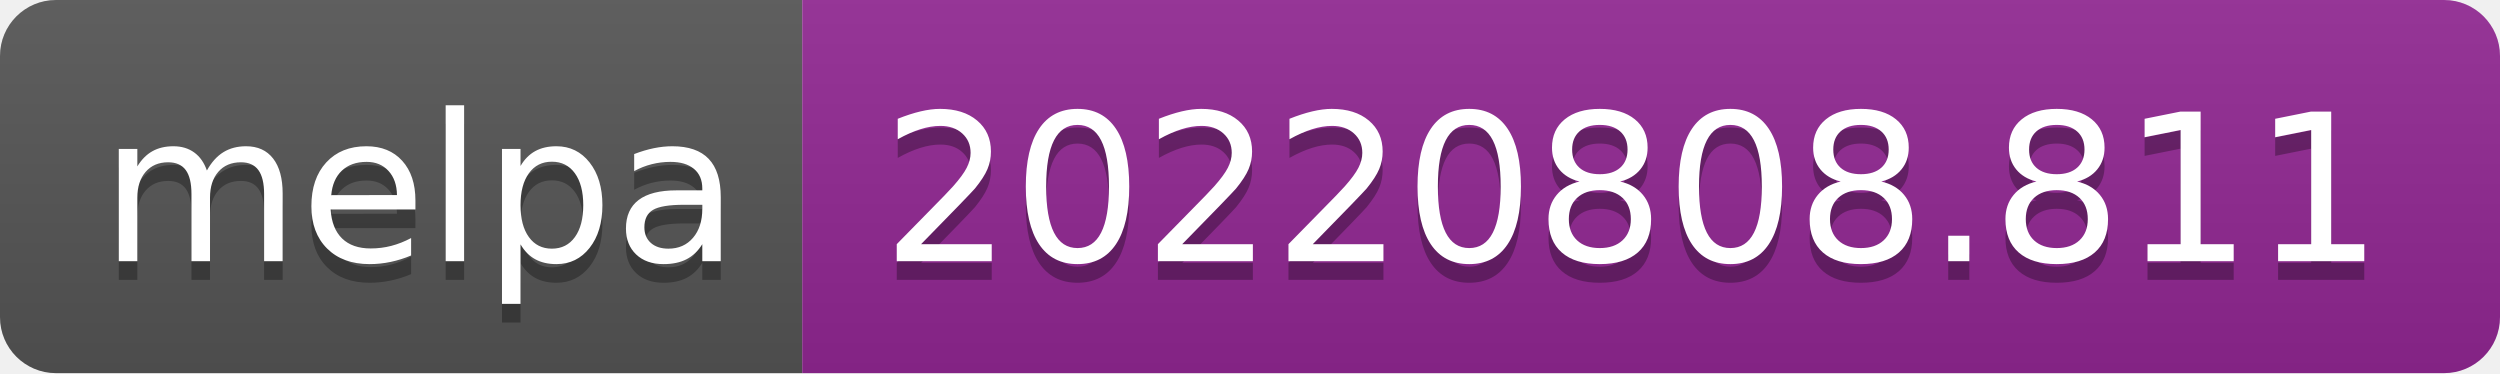
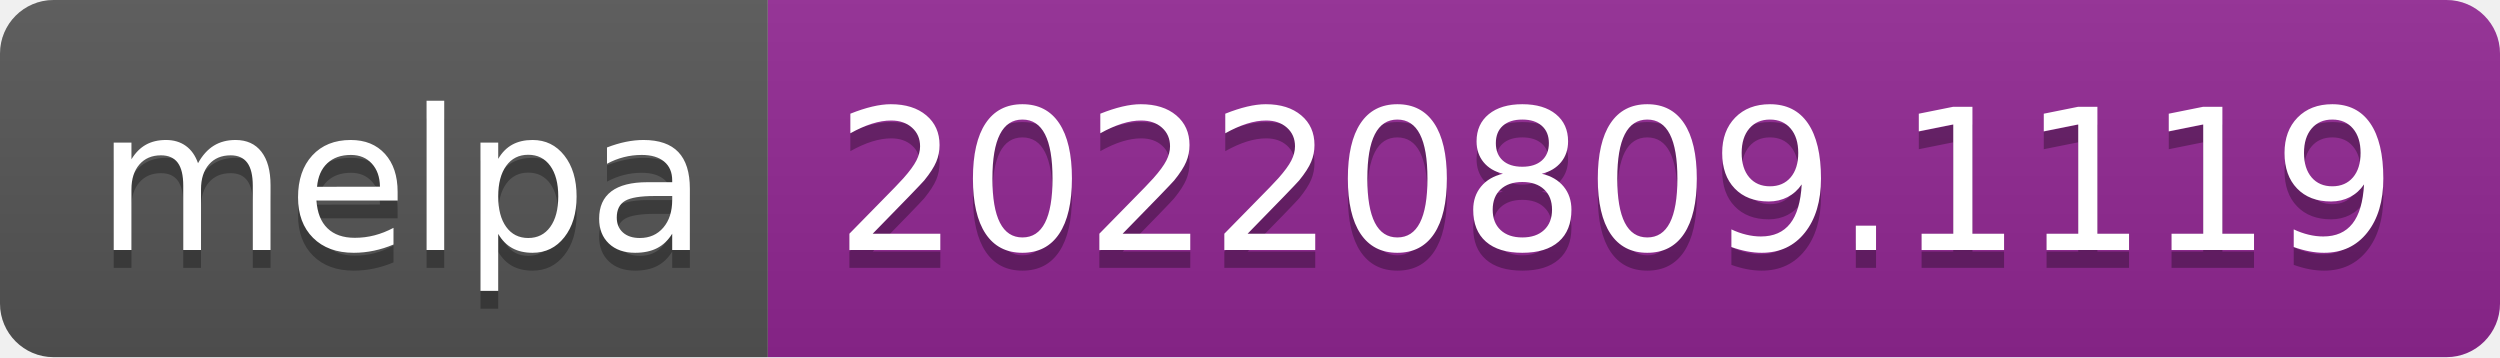
- <svg xmlns="http://www.w3.org/2000/svg" width="134" height="20" role="img" aria-label="melpa: 20220808.811">
+ <svg xmlns="http://www.w3.org/2000/svg" width="140" height="20" role="img" aria-label="melpa: 20220809.1119">
  <linearGradient id="s" x2="0" y2="100%">
    <stop offset="0" stop-color="#bbb" stop-opacity=".1" />
    <stop offset="1" stop-opacity=".1" />
  </linearGradient>
  <clipPath id="r">
-     <rect width="134" height="20" rx="3" fill="#fff" />
+     <rect width="140" height="20" rx="3" fill="#fff" />
  </clipPath>
  <g clip-path="url(#r)">
    <rect width="43" height="20" fill="#555" />
-     <rect x="43" width="91" height="20" fill="#922793" />
-     <rect width="134" height="20" fill="url(#s)" />
+     <rect x="43" width="97" height="20" fill="#922793" />
+     <rect width="140" height="20" fill="url(#s)" />
  </g>
  <g fill="#fff" text-anchor="middle" font-family="Verdana,Geneva,DejaVu Sans,sans-serif" text-rendering="geometricPrecision" font-size="110">
    <text aria-hidden="true" x="225" y="150" fill="#010101" fill-opacity=".3" transform="scale(.1)" textLength="330">melpa</text>
    <text x="225" y="140" transform="scale(.1)" fill="#fff" textLength="330">melpa</text>
-     <text aria-hidden="true" x="875" y="150" fill="#010101" fill-opacity=".3" transform="scale(.1)" textLength="810">20220808.811</text>
-     <text x="875" y="140" transform="scale(.1)" fill="#fff" textLength="810">20220808.811</text>
+     <text aria-hidden="true" x="905" y="150" fill="#010101" fill-opacity=".3" transform="scale(.1)" textLength="870">20220809.1119</text>
+     <text x="905" y="140" transform="scale(.1)" fill="#fff" textLength="870">20220809.1119</text>
  </g>
</svg>
